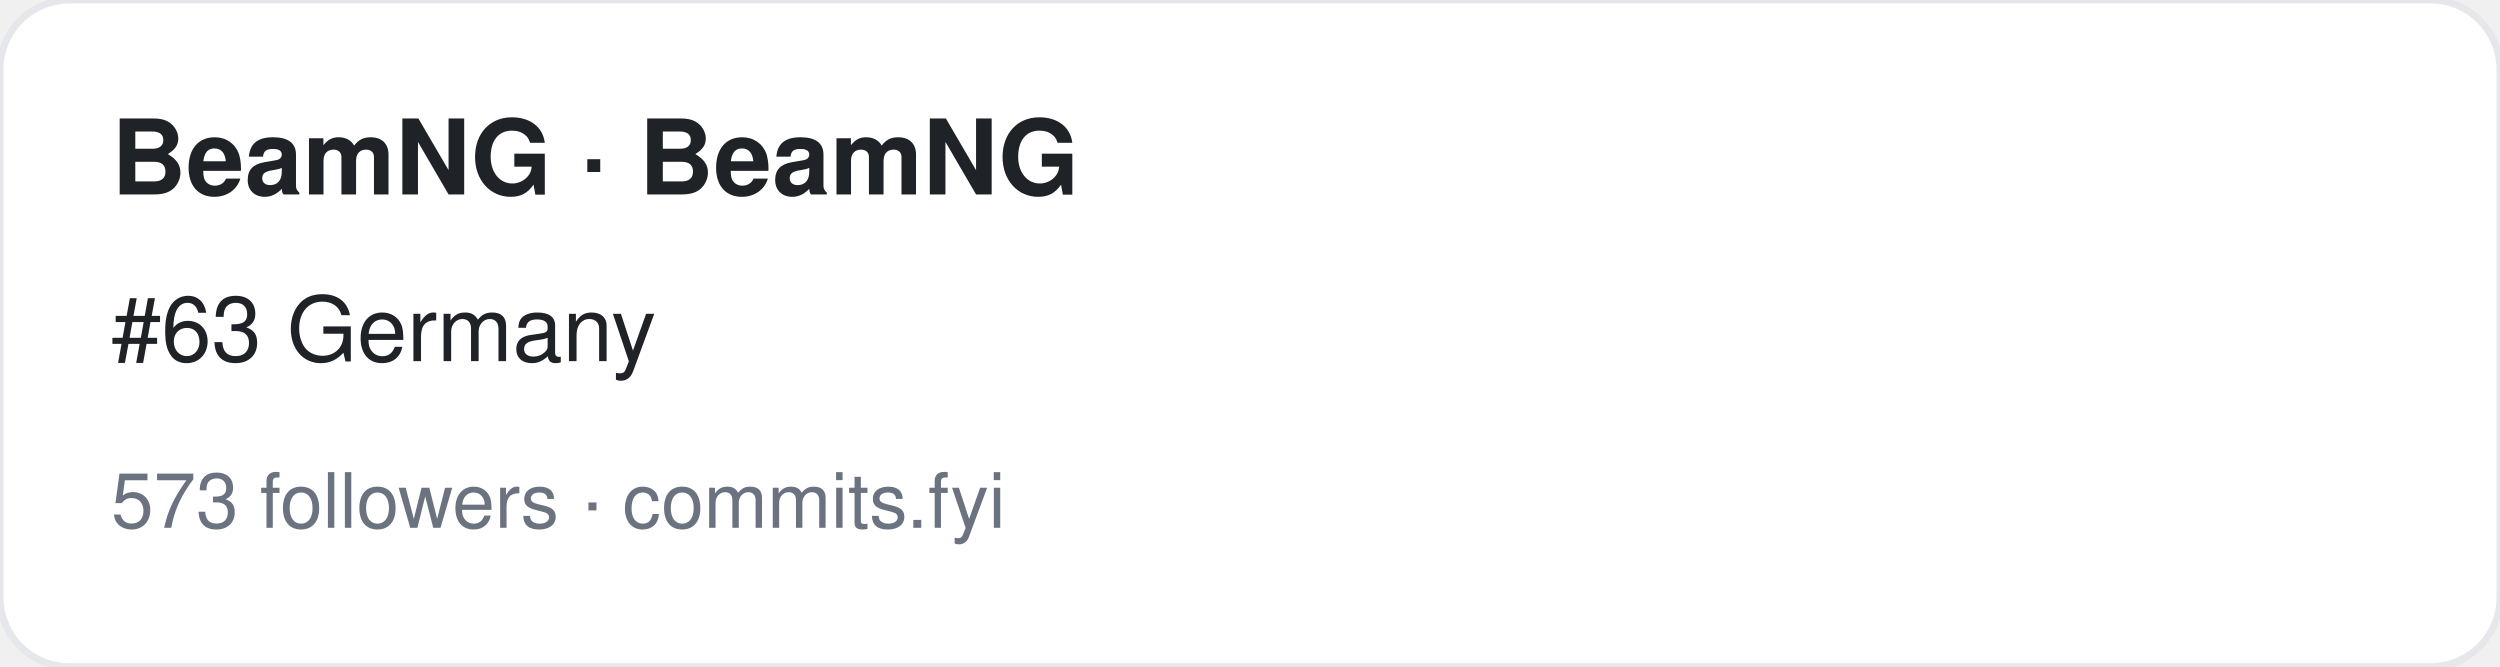
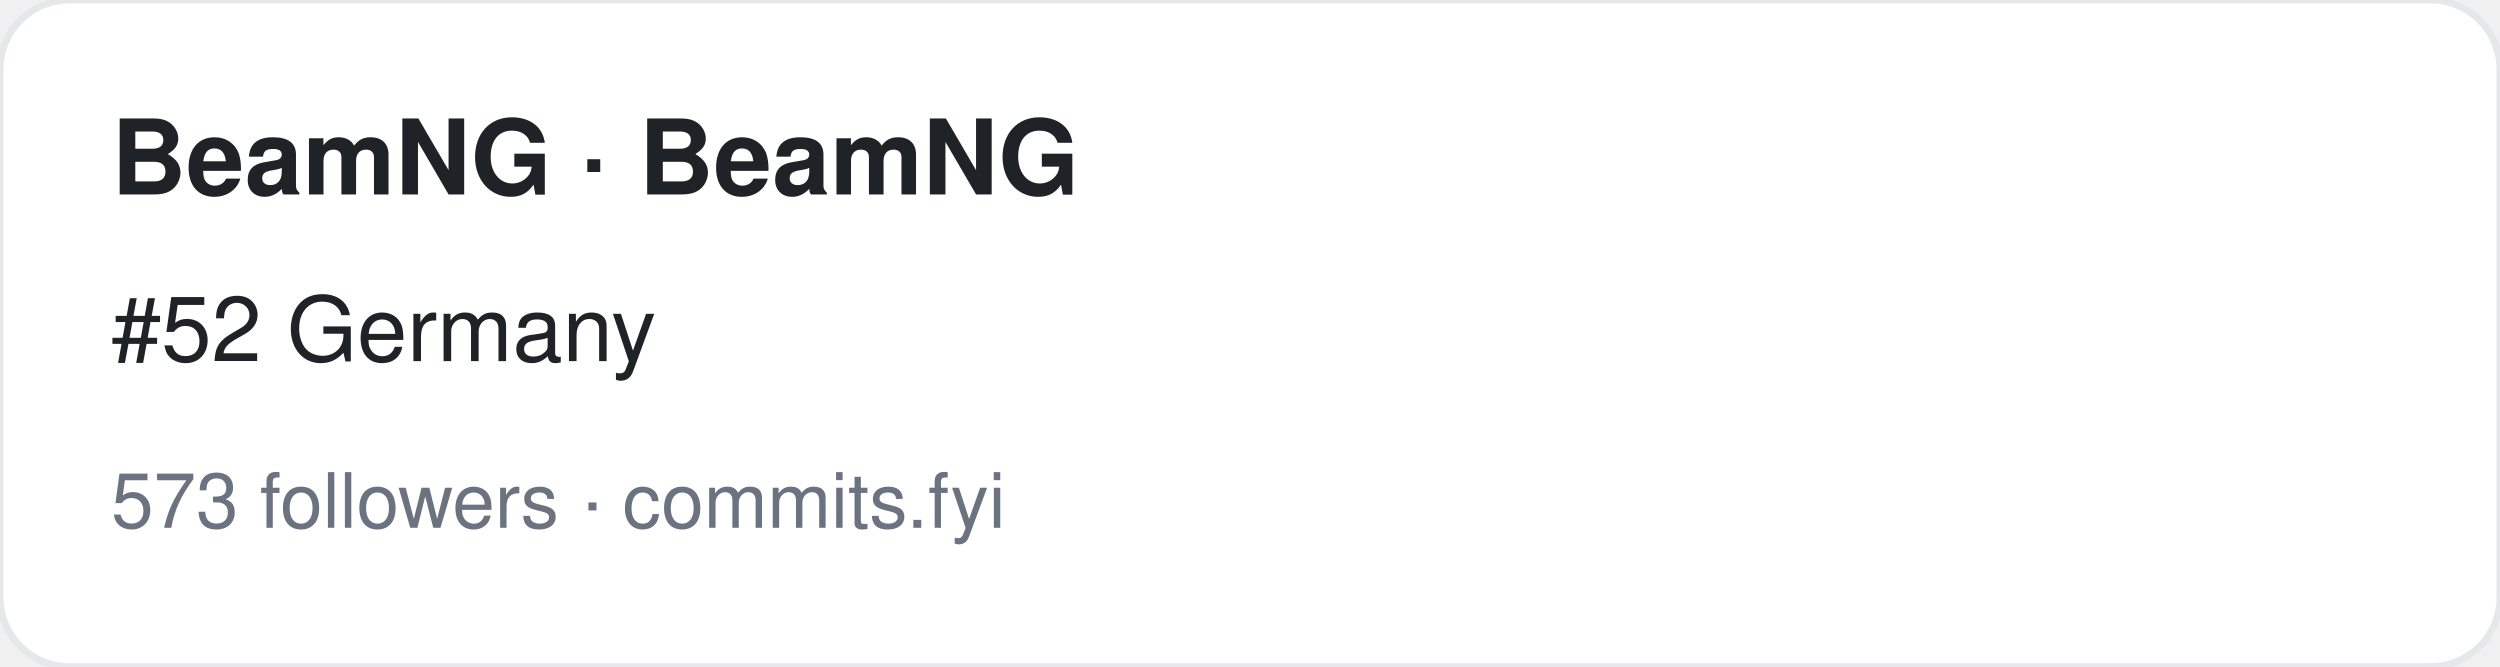
<svg xmlns="http://www.w3.org/2000/svg" width="360" height="96" viewBox="0 0 360 96" font-family="-apple-system,BlinkMacSystemFont,Segoe UI,Helvetica,Arial,sans-serif">
  <rect width="360" height="96" rx="10" fill="#ffffff" stroke="#e5e7eb" />
  <text x="16" y="28" font-size="15" font-weight="700" fill="#1f2328">BeamNG · BeamNG</text>
-   <text x="16" y="52" font-size="13" fill="#1f2328">#63 Germany</text>
+   <text x="16" y="52" font-size="13" fill="#1f2328">#52 Germany</text>
  <text x="16" y="76" font-size="11" fill="#6b7280">573 followers · commits.fyi</text>
</svg>
